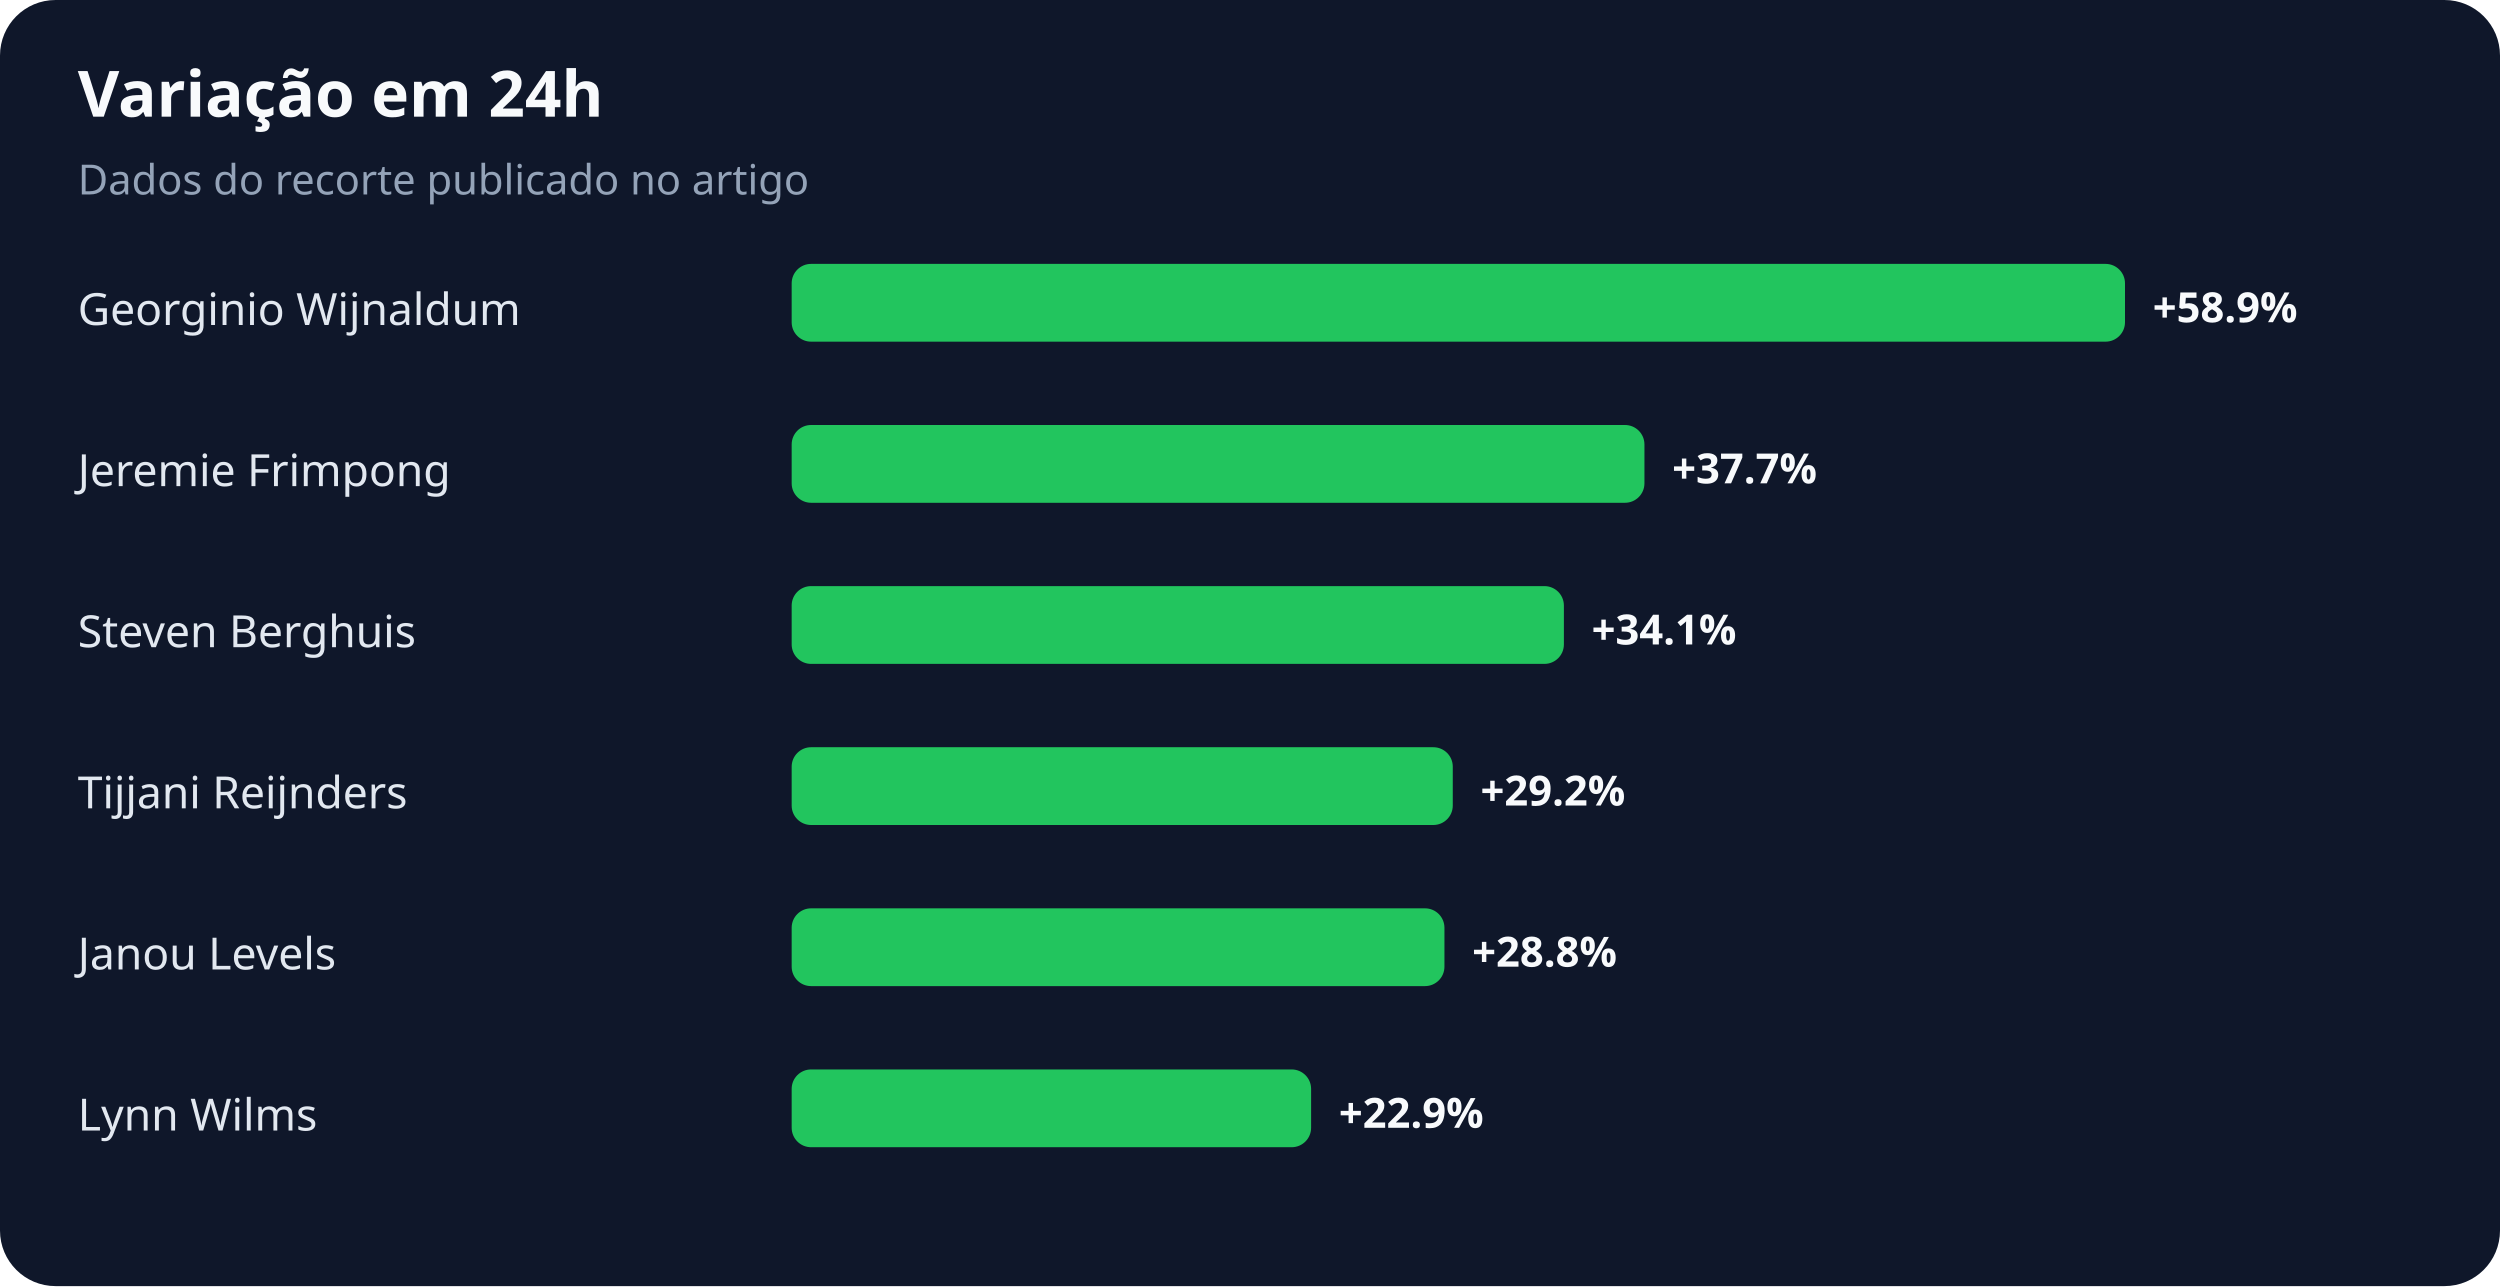
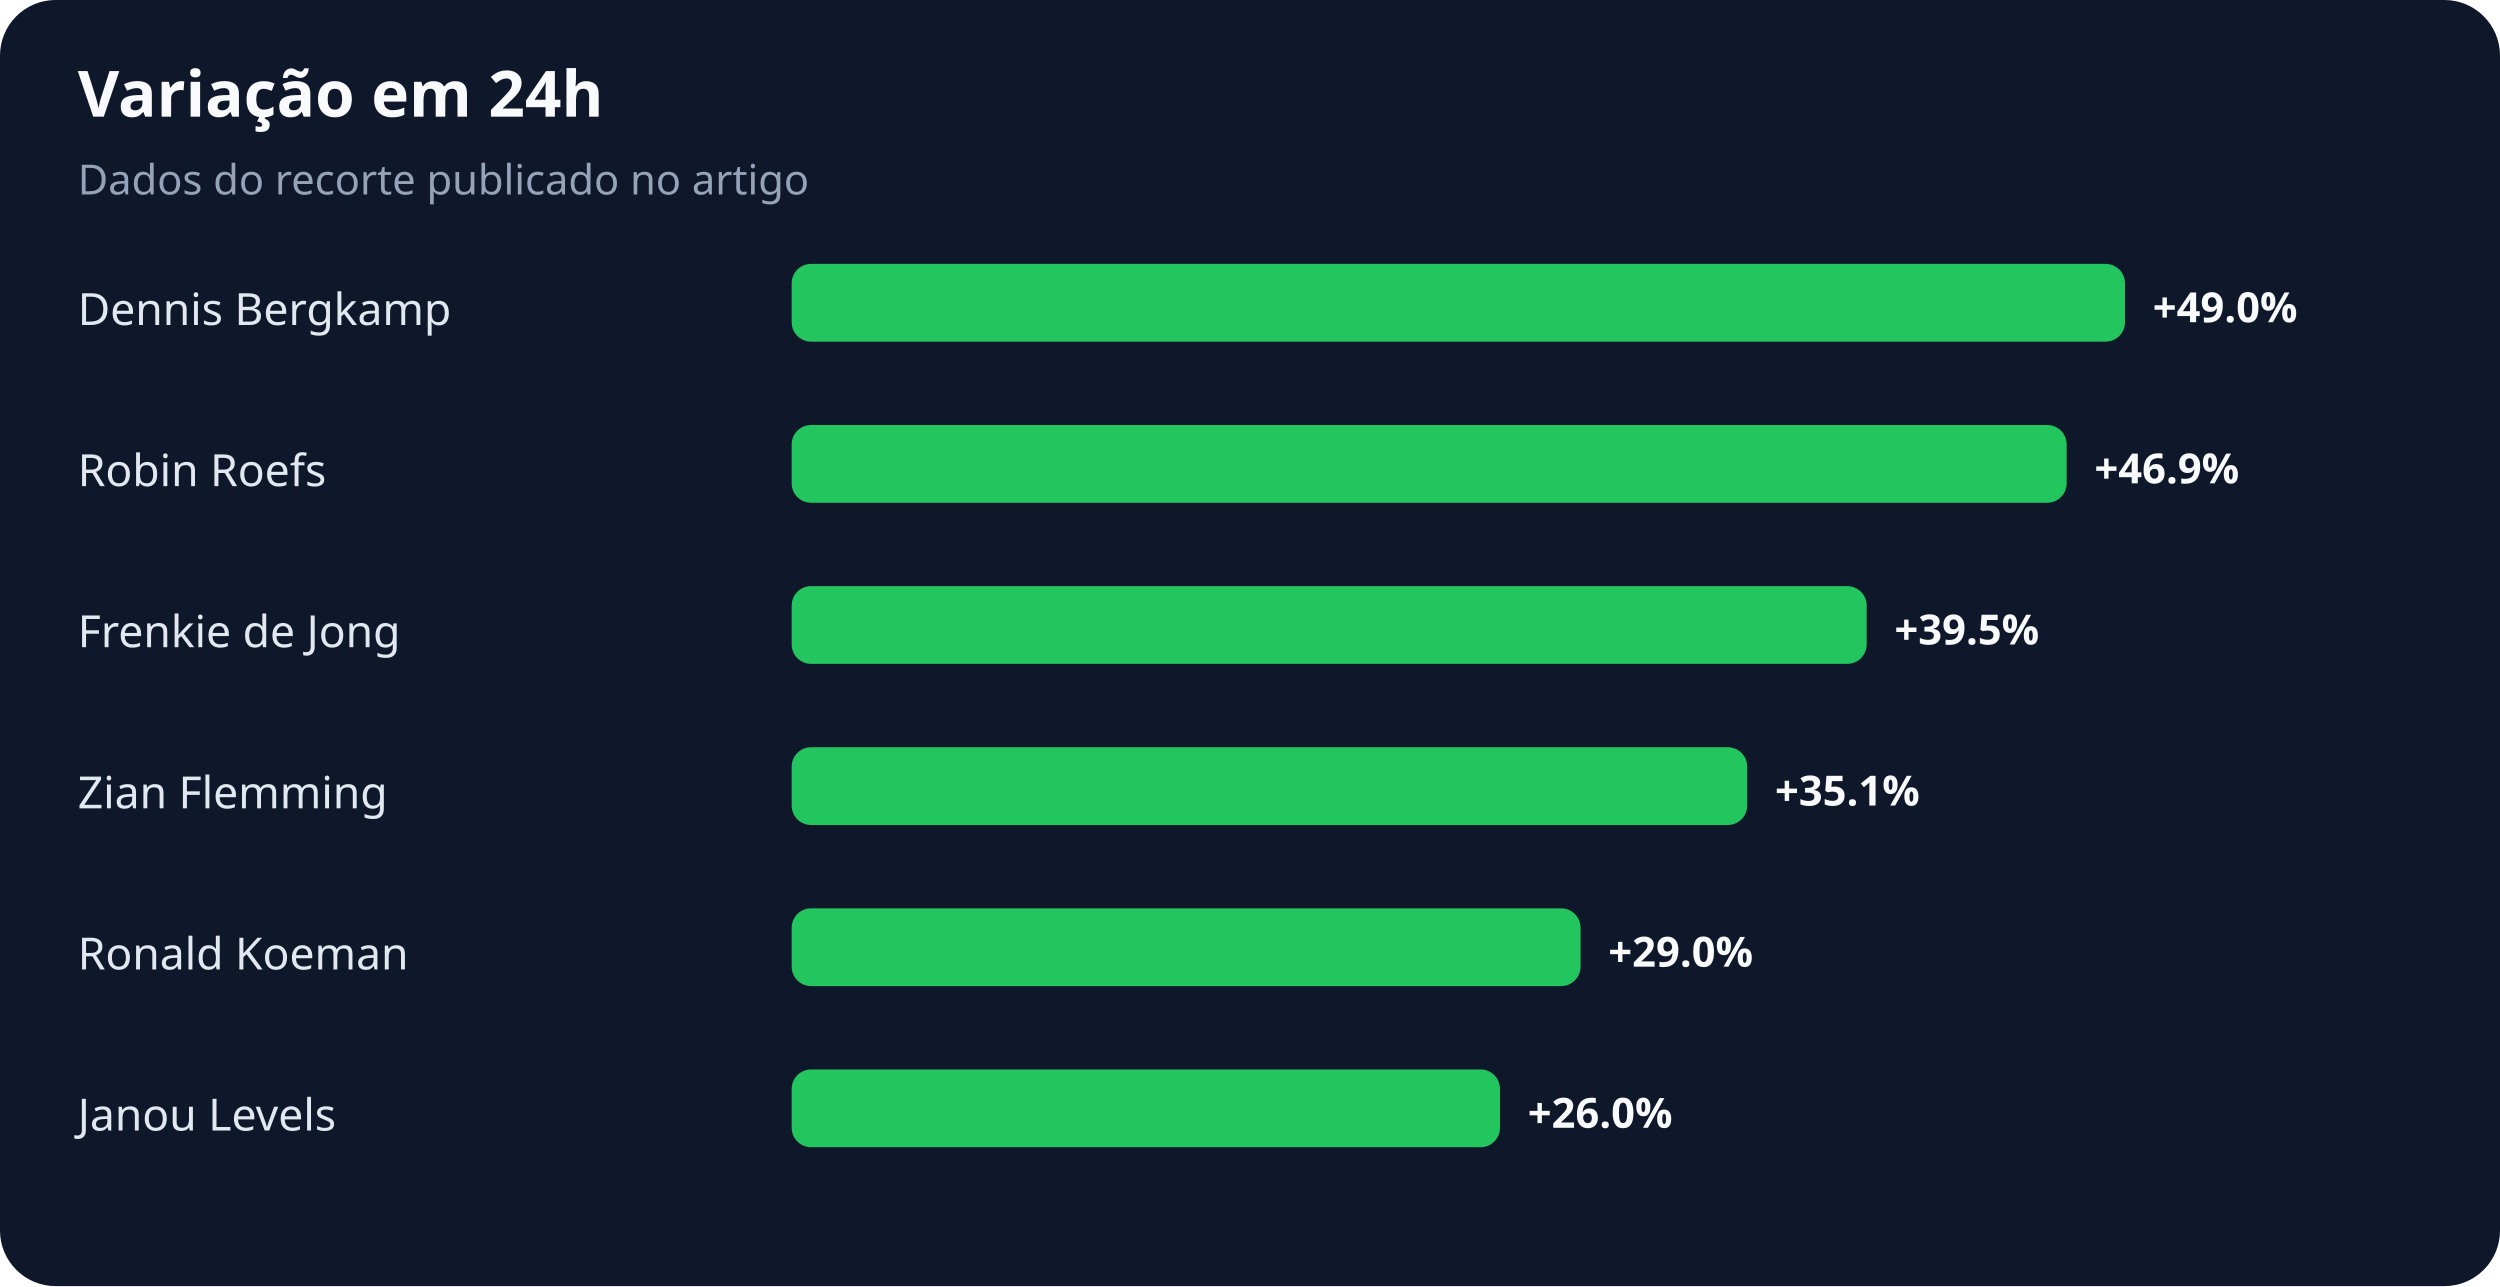
<svg xmlns="http://www.w3.org/2000/svg" width="900" height="463" viewBox="0 0 900 463" role="img" aria-labelledby="title desc">
  <rect width="100%" height="100%" rx="20" fill="#0f172a" />
  <text x="28" y="42" fill="#f8fafc" font-family="system-ui,sans-serif" font-size="23" font-weight="700">Variação em 24h</text>
  <text x="28" y="70" fill="#94a3b8" font-family="system-ui,sans-serif" font-size="15">Dados do recorte publicado no artigo</text>
-   <text x="28" y="117" fill="#e2e8f0" font-family="system-ui,sans-serif" font-size="16">Georginio Wijnaldum</text>
+   <text x="28" y="117" fill="#e2e8f0" font-family="system-ui,sans-serif" font-size="16">Dennis Bergkamp</text>
  <rect x="285" y="95" width="480" height="28" rx="7" fill="#22c55e" />
-   <text x="775" y="116" fill="#f8fafc" font-family="system-ui,sans-serif" font-size="15" font-weight="700">+58.9%</text>
-   <text x="28" y="175" fill="#e2e8f0" font-family="system-ui,sans-serif" font-size="16">Jeremie Frimpong</text>
-   <rect x="285" y="153" width="307" height="28" rx="7" fill="#22c55e" />
-   <text x="602" y="174" fill="#f8fafc" font-family="system-ui,sans-serif" font-size="15" font-weight="700">+37.7%</text>
-   <text x="28" y="233" fill="#e2e8f0" font-family="system-ui,sans-serif" font-size="16">Steven Berghuis</text>
-   <rect x="285" y="211" width="278" height="28" rx="7" fill="#22c55e" />
-   <text x="573" y="232" fill="#f8fafc" font-family="system-ui,sans-serif" font-size="15" font-weight="700">+34.1%</text>
-   <text x="28" y="291" fill="#e2e8f0" font-family="system-ui,sans-serif" font-size="16">Tijjani Reijnders</text>
-   <rect x="285" y="269" width="238" height="28" rx="7" fill="#22c55e" />
-   <text x="533" y="290" fill="#f8fafc" font-family="system-ui,sans-serif" font-size="15" font-weight="700">+29.2%</text>
-   <text x="28" y="349" fill="#e2e8f0" font-family="system-ui,sans-serif" font-size="16">Janou Levels</text>
-   <rect x="285" y="327" width="235" height="28" rx="7" fill="#22c55e" />
-   <text x="530" y="348" fill="#f8fafc" font-family="system-ui,sans-serif" font-size="15" font-weight="700">+28.8%</text>
-   <text x="28" y="407" fill="#e2e8f0" font-family="system-ui,sans-serif" font-size="16">Lynn Wilms</text>
-   <rect x="285" y="385" width="187" height="28" rx="7" fill="#22c55e" />
-   <text x="482" y="406" fill="#f8fafc" font-family="system-ui,sans-serif" font-size="15" font-weight="700">+22.9%</text>
+   <text x="775" y="116" fill="#f8fafc" font-family="system-ui,sans-serif" font-size="15" font-weight="700">+49.0%</text>
+   <text x="28" y="175" fill="#e2e8f0" font-family="system-ui,sans-serif" font-size="16">Robin Roefs</text>
+   <rect x="285" y="153" width="459" height="28" rx="7" fill="#22c55e" />
+   <text x="754" y="174" fill="#f8fafc" font-family="system-ui,sans-serif" font-size="15" font-weight="700">+46.9%</text>
+   <text x="28" y="233" fill="#e2e8f0" font-family="system-ui,sans-serif" font-size="16">Frenkie de Jong</text>
+   <rect x="285" y="211" width="387" height="28" rx="7" fill="#22c55e" />
+   <text x="682" y="232" fill="#f8fafc" font-family="system-ui,sans-serif" font-size="15" font-weight="700">+39.5%</text>
+   <text x="28" y="291" fill="#e2e8f0" font-family="system-ui,sans-serif" font-size="16">Zian Flemming</text>
+   <rect x="285" y="269" width="344" height="28" rx="7" fill="#22c55e" />
+   <text x="639" y="290" fill="#f8fafc" font-family="system-ui,sans-serif" font-size="15" font-weight="700">+35.1%</text>
+   <text x="28" y="349" fill="#e2e8f0" font-family="system-ui,sans-serif" font-size="16">Ronald Koeman</text>
+   <rect x="285" y="327" width="284" height="28" rx="7" fill="#22c55e" />
+   <text x="579" y="348" fill="#f8fafc" font-family="system-ui,sans-serif" font-size="15" font-weight="700">+29.0%</text>
+   <text x="28" y="407" fill="#e2e8f0" font-family="system-ui,sans-serif" font-size="16">Janou Levels</text>
+   <rect x="285" y="385" width="255" height="28" rx="7" fill="#22c55e" />
+   <text x="550" y="406" fill="#f8fafc" font-family="system-ui,sans-serif" font-size="15" font-weight="700">+26.0%</text>
</svg>
